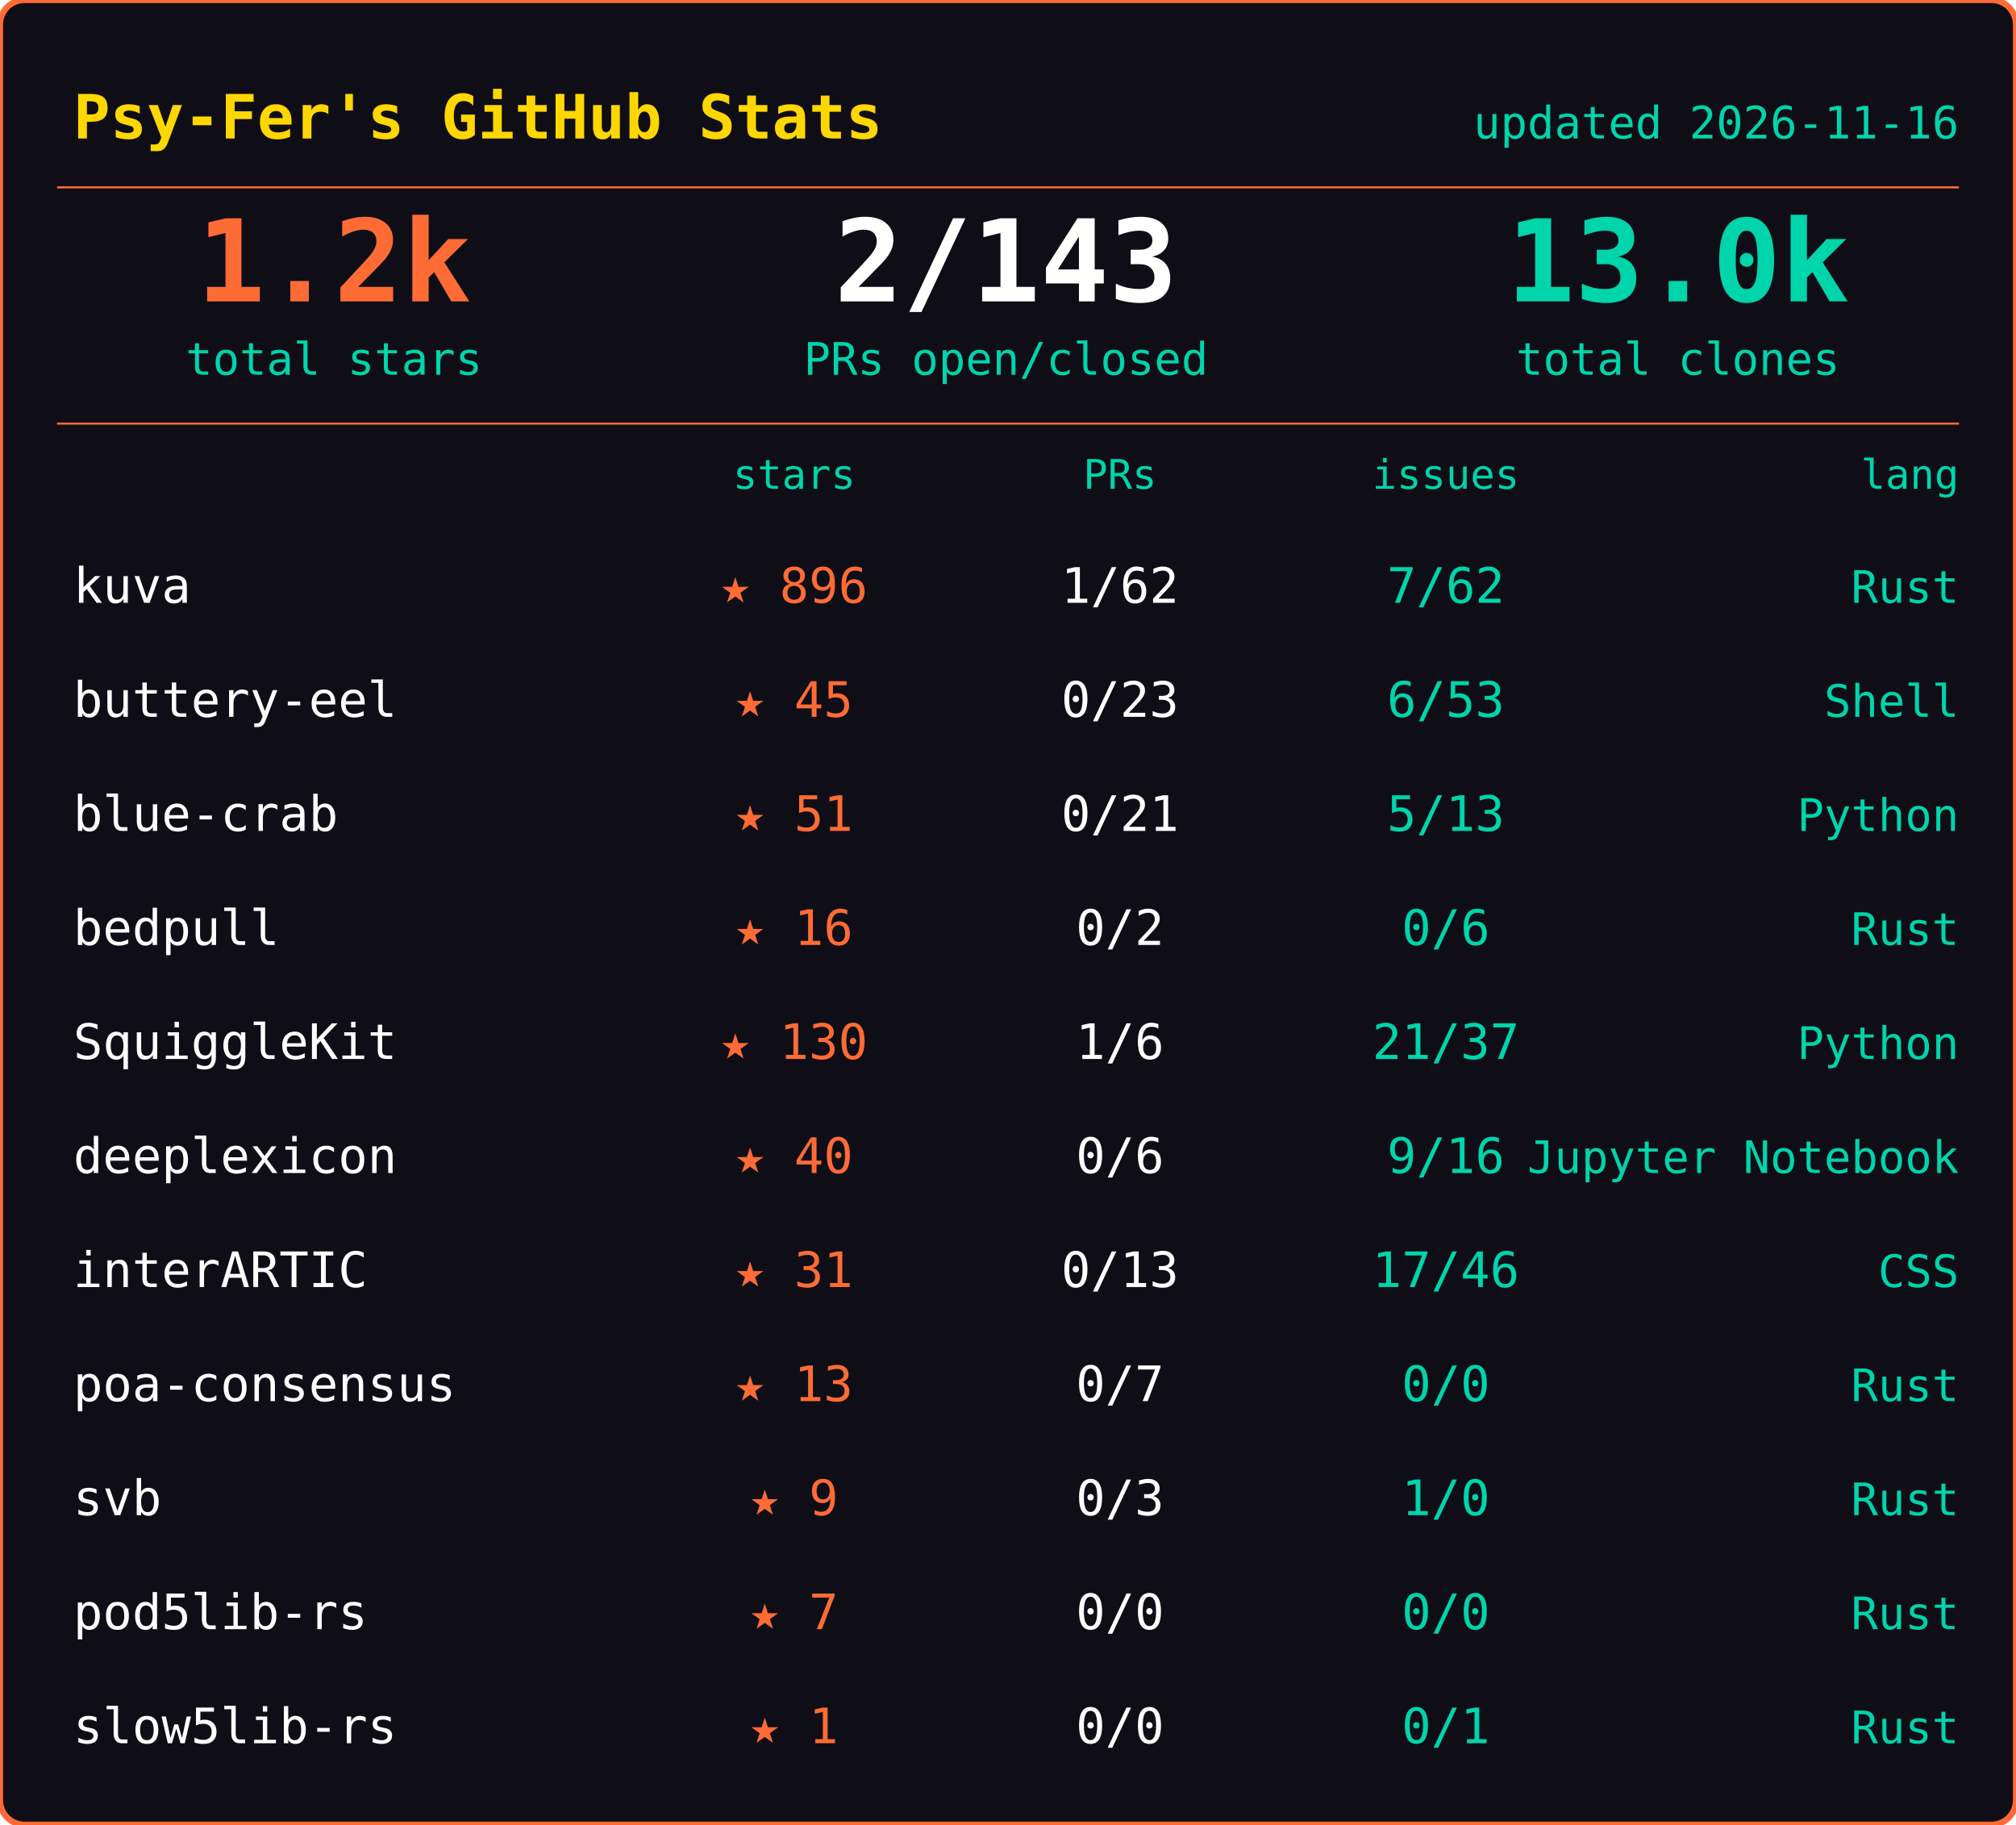
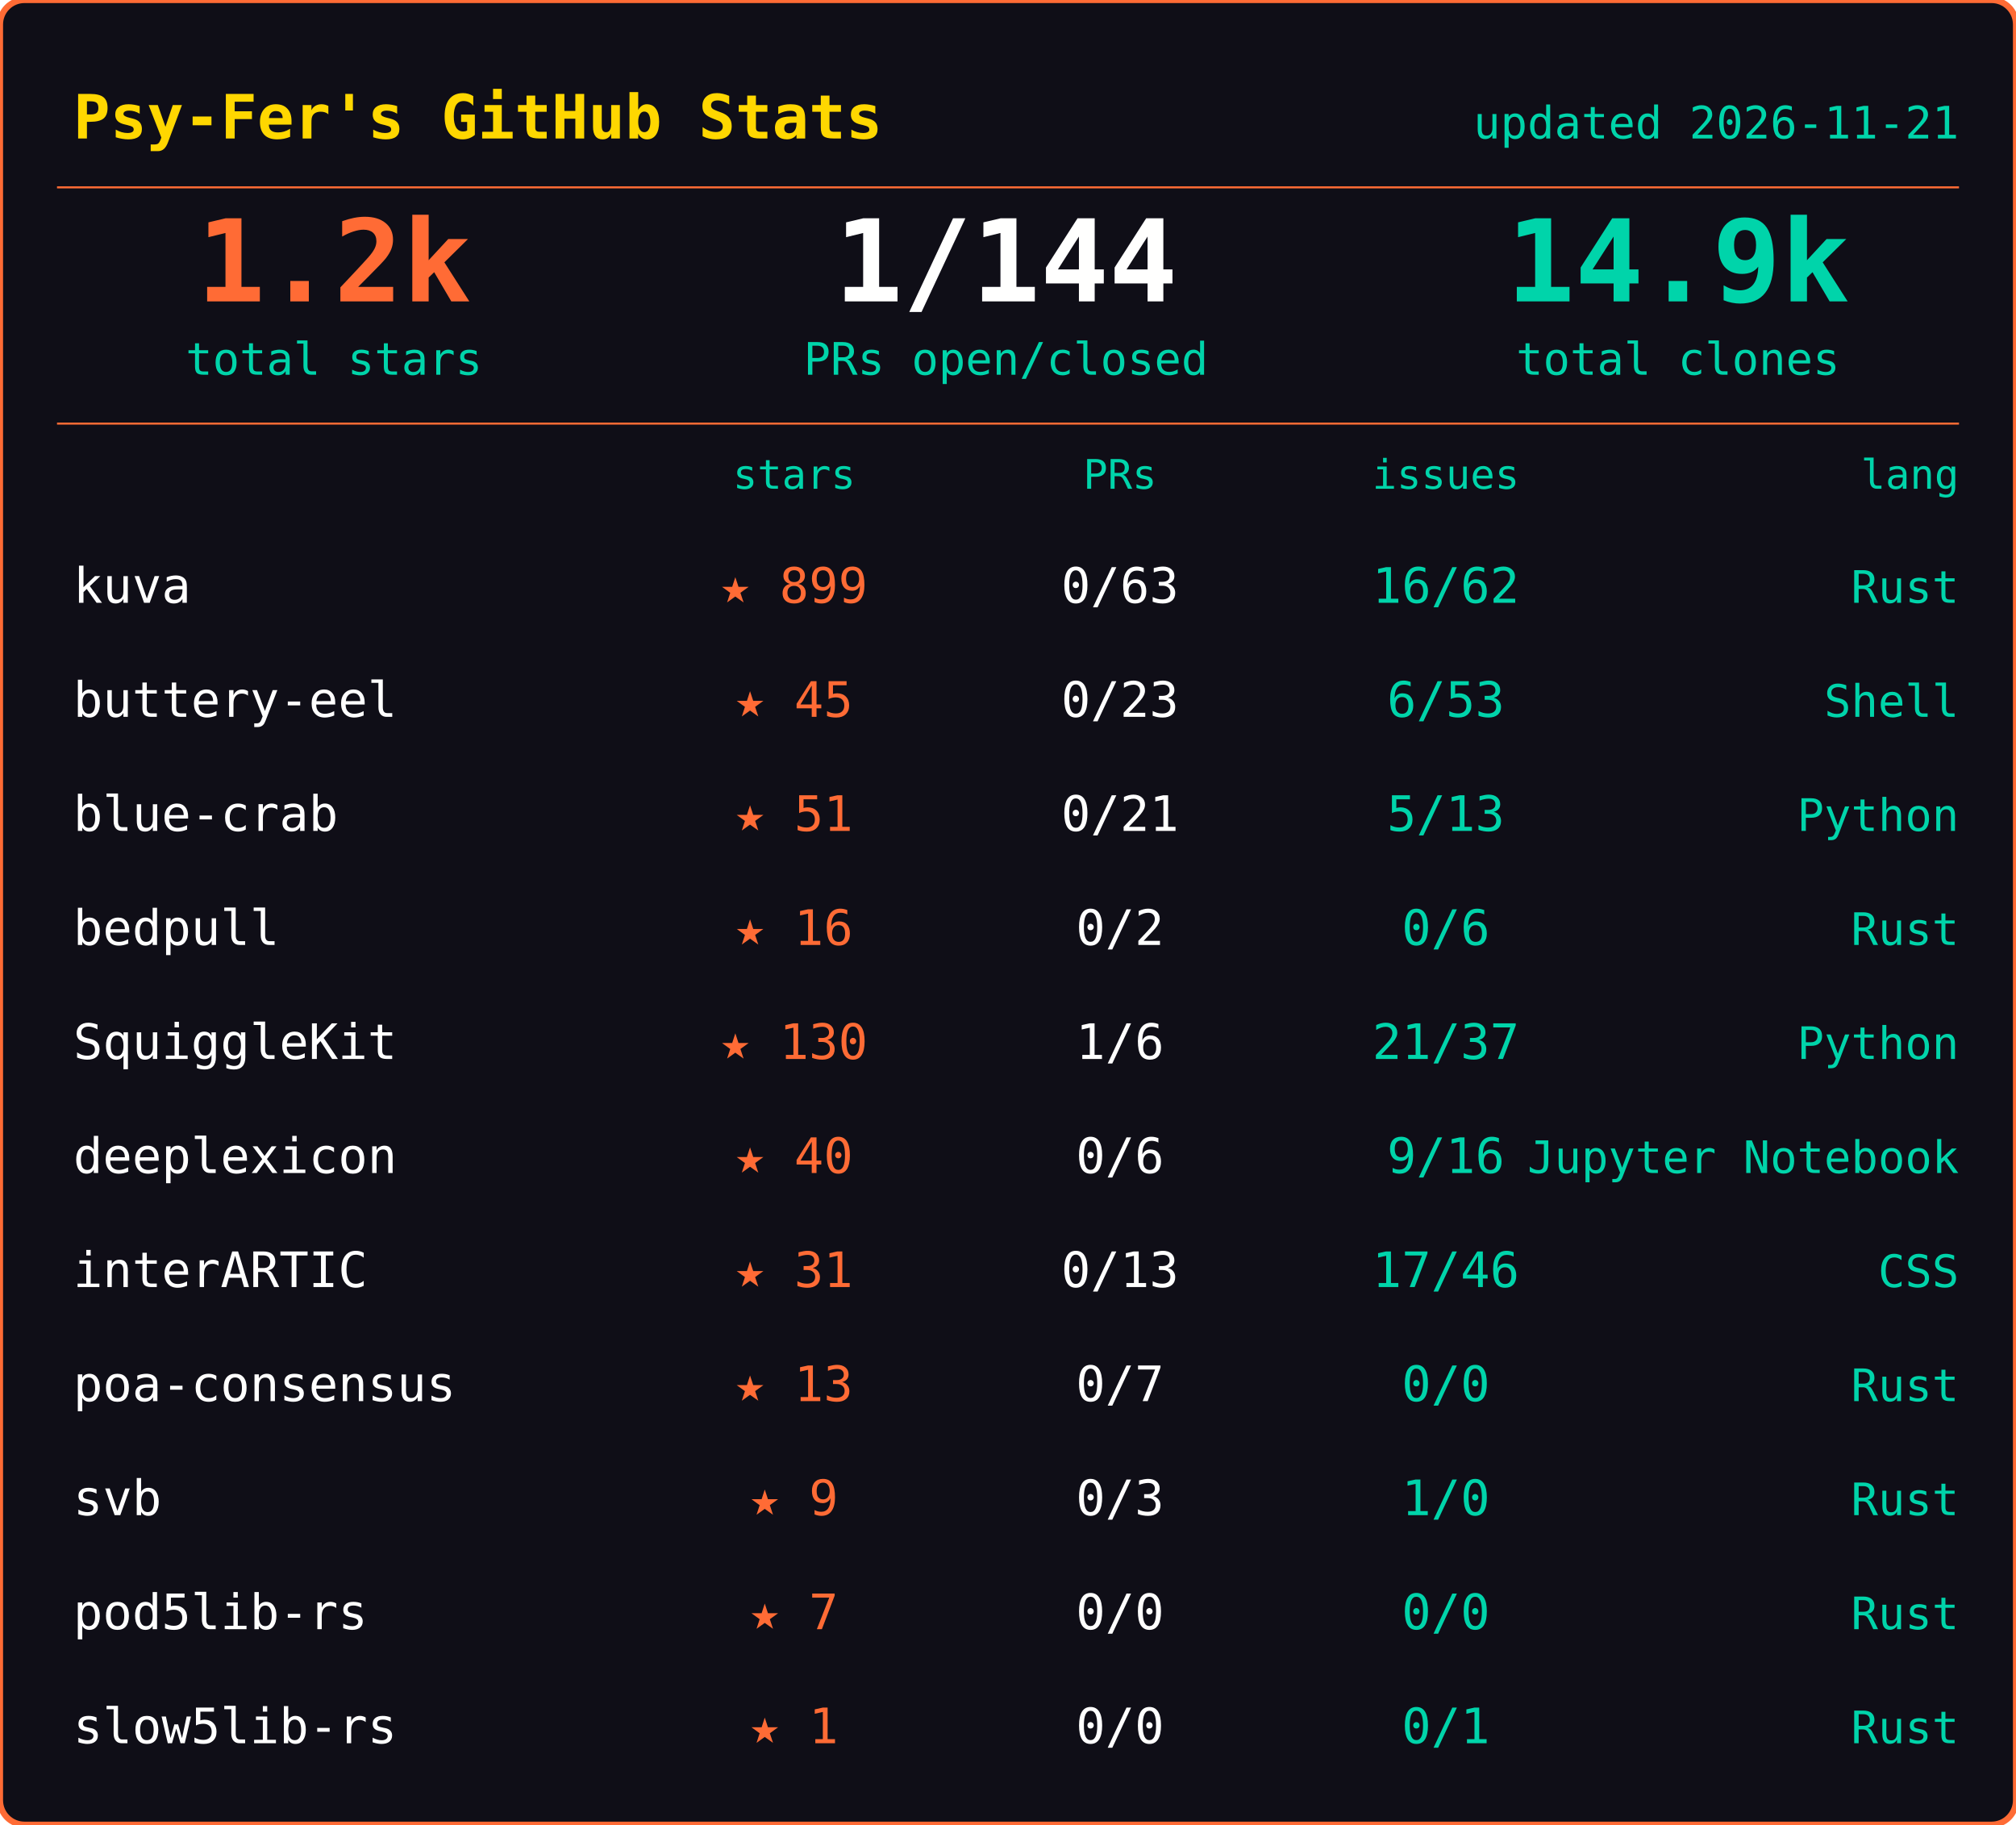
<svg xmlns="http://www.w3.org/2000/svg" width="495" height="448">
  <rect width="495" height="448" rx="6" fill="#0f0e17" stroke="#ff6b35" stroke-width="1.5" />
  <text x="18" y="34" font-family="ui-monospace,SFMono-Regular,SF Mono,Menlo,monospace" font-size="15" font-weight="600" fill="#ffd700">Psy-Fer's GitHub Stats</text>
-   <text x="481" y="34" font-family="ui-monospace,SFMono-Regular,SF Mono,Menlo,monospace" font-size="11" fill="#00d4aa" text-anchor="end">updated 2026-11-16</text>
+   <text x="481" y="34" font-family="ui-monospace,SFMono-Regular,SF Mono,Menlo,monospace" font-size="11" fill="#00d4aa" text-anchor="end">updated 2026-11-21</text>
  <line x1="14" y1="46" x2="481" y2="46" stroke="#ff6b35" stroke-width="0.5" />
  <text x="82" y="74" font-family="ui-monospace,SFMono-Regular,SF Mono,Menlo,monospace" font-size="28" font-weight="700" fill="#ff6b35" text-anchor="middle">1.2k</text>
  <text x="82" y="92" font-family="ui-monospace,SFMono-Regular,SF Mono,Menlo,monospace" font-size="11" fill="#00d4aa" text-anchor="middle">total stars</text>
-   <text x="247" y="74" font-family="ui-monospace,SFMono-Regular,SF Mono,Menlo,monospace" font-size="28" font-weight="700" fill="#fffffe" text-anchor="middle">2/143</text>
+   <text x="247" y="74" font-family="ui-monospace,SFMono-Regular,SF Mono,Menlo,monospace" font-size="28" font-weight="700" fill="#fffffe" text-anchor="middle">1/144</text>
  <text x="247" y="92" font-family="ui-monospace,SFMono-Regular,SF Mono,Menlo,monospace" font-size="11" fill="#00d4aa" text-anchor="middle">PRs open/closed</text>
-   <text x="412" y="74" font-family="ui-monospace,SFMono-Regular,SF Mono,Menlo,monospace" font-size="28" font-weight="700" fill="#00d4aa" text-anchor="middle">13.0k</text>
+   <text x="412" y="74" font-family="ui-monospace,SFMono-Regular,SF Mono,Menlo,monospace" font-size="28" font-weight="700" fill="#00d4aa" text-anchor="middle">14.9k</text>
  <text x="412" y="92" font-family="ui-monospace,SFMono-Regular,SF Mono,Menlo,monospace" font-size="11" fill="#00d4aa" text-anchor="middle">total clones</text>
  <line x1="14" y1="104" x2="481" y2="104" stroke="#ff6b35" stroke-width="0.5" />
  <text x="195" y="120" font-family="ui-monospace,SFMono-Regular,SF Mono,Menlo,monospace" font-size="10" fill="#00d4aa" text-anchor="middle">stars</text>
  <text x="275" y="120" font-family="ui-monospace,SFMono-Regular,SF Mono,Menlo,monospace" font-size="10" fill="#00d4aa" text-anchor="middle">PRs</text>
  <text x="355" y="120" font-family="ui-monospace,SFMono-Regular,SF Mono,Menlo,monospace" font-size="10" fill="#00d4aa" text-anchor="middle">issues</text>
  <text x="481" y="120" font-family="ui-monospace,SFMono-Regular,SF Mono,Menlo,monospace" font-size="10" fill="#00d4aa" text-anchor="end">lang</text>
  <text x="18" y="148" font-family="ui-monospace,SFMono-Regular,SF Mono,Menlo,monospace" font-size="12" fill="#fffffe">kuva</text>
-   <text x="195" y="148" font-family="ui-monospace,SFMono-Regular,SF Mono,Menlo,monospace" font-size="12" fill="#ff6b35" text-anchor="middle">★ 896</text>
-   <text x="275" y="148" font-family="ui-monospace,SFMono-Regular,SF Mono,Menlo,monospace" font-size="12" fill="#fffffe" text-anchor="middle">1/62</text>
-   <text x="355" y="148" font-family="ui-monospace,SFMono-Regular,SF Mono,Menlo,monospace" font-size="12" fill="#00d4aa" text-anchor="middle">7/62</text>
+   <text x="195" y="148" font-family="ui-monospace,SFMono-Regular,SF Mono,Menlo,monospace" font-size="12" fill="#ff6b35" text-anchor="middle">★ 899</text>
+   <text x="275" y="148" font-family="ui-monospace,SFMono-Regular,SF Mono,Menlo,monospace" font-size="12" fill="#fffffe" text-anchor="middle">0/63</text>
+   <text x="355" y="148" font-family="ui-monospace,SFMono-Regular,SF Mono,Menlo,monospace" font-size="12" fill="#00d4aa" text-anchor="middle">16/62</text>
  <text x="481" y="148" font-family="ui-monospace,SFMono-Regular,SF Mono,Menlo,monospace" font-size="11" fill="#00d4aa" text-anchor="end">Rust</text>
  <text x="18" y="176" font-family="ui-monospace,SFMono-Regular,SF Mono,Menlo,monospace" font-size="12" fill="#fffffe">buttery-eel</text>
  <text x="195" y="176" font-family="ui-monospace,SFMono-Regular,SF Mono,Menlo,monospace" font-size="12" fill="#ff6b35" text-anchor="middle">★ 45</text>
  <text x="275" y="176" font-family="ui-monospace,SFMono-Regular,SF Mono,Menlo,monospace" font-size="12" fill="#fffffe" text-anchor="middle">0/23</text>
  <text x="355" y="176" font-family="ui-monospace,SFMono-Regular,SF Mono,Menlo,monospace" font-size="12" fill="#00d4aa" text-anchor="middle">6/53</text>
  <text x="481" y="176" font-family="ui-monospace,SFMono-Regular,SF Mono,Menlo,monospace" font-size="11" fill="#00d4aa" text-anchor="end">Shell</text>
  <text x="18" y="204" font-family="ui-monospace,SFMono-Regular,SF Mono,Menlo,monospace" font-size="12" fill="#fffffe">blue-crab</text>
  <text x="195" y="204" font-family="ui-monospace,SFMono-Regular,SF Mono,Menlo,monospace" font-size="12" fill="#ff6b35" text-anchor="middle">★ 51</text>
  <text x="275" y="204" font-family="ui-monospace,SFMono-Regular,SF Mono,Menlo,monospace" font-size="12" fill="#fffffe" text-anchor="middle">0/21</text>
  <text x="355" y="204" font-family="ui-monospace,SFMono-Regular,SF Mono,Menlo,monospace" font-size="12" fill="#00d4aa" text-anchor="middle">5/13</text>
  <text x="481" y="204" font-family="ui-monospace,SFMono-Regular,SF Mono,Menlo,monospace" font-size="11" fill="#00d4aa" text-anchor="end">Python</text>
  <text x="18" y="232" font-family="ui-monospace,SFMono-Regular,SF Mono,Menlo,monospace" font-size="12" fill="#fffffe">bedpull</text>
  <text x="195" y="232" font-family="ui-monospace,SFMono-Regular,SF Mono,Menlo,monospace" font-size="12" fill="#ff6b35" text-anchor="middle">★ 16</text>
  <text x="275" y="232" font-family="ui-monospace,SFMono-Regular,SF Mono,Menlo,monospace" font-size="12" fill="#fffffe" text-anchor="middle">0/2</text>
  <text x="355" y="232" font-family="ui-monospace,SFMono-Regular,SF Mono,Menlo,monospace" font-size="12" fill="#00d4aa" text-anchor="middle">0/6</text>
  <text x="481" y="232" font-family="ui-monospace,SFMono-Regular,SF Mono,Menlo,monospace" font-size="11" fill="#00d4aa" text-anchor="end">Rust</text>
  <text x="18" y="260" font-family="ui-monospace,SFMono-Regular,SF Mono,Menlo,monospace" font-size="12" fill="#fffffe">SquiggleKit</text>
  <text x="195" y="260" font-family="ui-monospace,SFMono-Regular,SF Mono,Menlo,monospace" font-size="12" fill="#ff6b35" text-anchor="middle">★ 130</text>
  <text x="275" y="260" font-family="ui-monospace,SFMono-Regular,SF Mono,Menlo,monospace" font-size="12" fill="#fffffe" text-anchor="middle">1/6</text>
  <text x="355" y="260" font-family="ui-monospace,SFMono-Regular,SF Mono,Menlo,monospace" font-size="12" fill="#00d4aa" text-anchor="middle">21/37</text>
  <text x="481" y="260" font-family="ui-monospace,SFMono-Regular,SF Mono,Menlo,monospace" font-size="11" fill="#00d4aa" text-anchor="end">Python</text>
  <text x="18" y="288" font-family="ui-monospace,SFMono-Regular,SF Mono,Menlo,monospace" font-size="12" fill="#fffffe">deeplexicon</text>
  <text x="195" y="288" font-family="ui-monospace,SFMono-Regular,SF Mono,Menlo,monospace" font-size="12" fill="#ff6b35" text-anchor="middle">★ 40</text>
  <text x="275" y="288" font-family="ui-monospace,SFMono-Regular,SF Mono,Menlo,monospace" font-size="12" fill="#fffffe" text-anchor="middle">0/6</text>
  <text x="355" y="288" font-family="ui-monospace,SFMono-Regular,SF Mono,Menlo,monospace" font-size="12" fill="#00d4aa" text-anchor="middle">9/16</text>
  <text x="481" y="288" font-family="ui-monospace,SFMono-Regular,SF Mono,Menlo,monospace" font-size="11" fill="#00d4aa" text-anchor="end">Jupyter Notebook</text>
  <text x="18" y="316" font-family="ui-monospace,SFMono-Regular,SF Mono,Menlo,monospace" font-size="12" fill="#fffffe">interARTIC</text>
  <text x="195" y="316" font-family="ui-monospace,SFMono-Regular,SF Mono,Menlo,monospace" font-size="12" fill="#ff6b35" text-anchor="middle">★ 31</text>
  <text x="275" y="316" font-family="ui-monospace,SFMono-Regular,SF Mono,Menlo,monospace" font-size="12" fill="#fffffe" text-anchor="middle">0/13</text>
  <text x="355" y="316" font-family="ui-monospace,SFMono-Regular,SF Mono,Menlo,monospace" font-size="12" fill="#00d4aa" text-anchor="middle">17/46</text>
  <text x="481" y="316" font-family="ui-monospace,SFMono-Regular,SF Mono,Menlo,monospace" font-size="11" fill="#00d4aa" text-anchor="end">CSS</text>
  <text x="18" y="344" font-family="ui-monospace,SFMono-Regular,SF Mono,Menlo,monospace" font-size="12" fill="#fffffe">poa-consensus</text>
  <text x="195" y="344" font-family="ui-monospace,SFMono-Regular,SF Mono,Menlo,monospace" font-size="12" fill="#ff6b35" text-anchor="middle">★ 13</text>
  <text x="275" y="344" font-family="ui-monospace,SFMono-Regular,SF Mono,Menlo,monospace" font-size="12" fill="#fffffe" text-anchor="middle">0/7</text>
  <text x="355" y="344" font-family="ui-monospace,SFMono-Regular,SF Mono,Menlo,monospace" font-size="12" fill="#00d4aa" text-anchor="middle">0/0</text>
  <text x="481" y="344" font-family="ui-monospace,SFMono-Regular,SF Mono,Menlo,monospace" font-size="11" fill="#00d4aa" text-anchor="end">Rust</text>
  <text x="18" y="372" font-family="ui-monospace,SFMono-Regular,SF Mono,Menlo,monospace" font-size="12" fill="#fffffe">svb</text>
  <text x="195" y="372" font-family="ui-monospace,SFMono-Regular,SF Mono,Menlo,monospace" font-size="12" fill="#ff6b35" text-anchor="middle">★ 9</text>
  <text x="275" y="372" font-family="ui-monospace,SFMono-Regular,SF Mono,Menlo,monospace" font-size="12" fill="#fffffe" text-anchor="middle">0/3</text>
  <text x="355" y="372" font-family="ui-monospace,SFMono-Regular,SF Mono,Menlo,monospace" font-size="12" fill="#00d4aa" text-anchor="middle">1/0</text>
  <text x="481" y="372" font-family="ui-monospace,SFMono-Regular,SF Mono,Menlo,monospace" font-size="11" fill="#00d4aa" text-anchor="end">Rust</text>
  <text x="18" y="400" font-family="ui-monospace,SFMono-Regular,SF Mono,Menlo,monospace" font-size="12" fill="#fffffe">pod5lib-rs</text>
  <text x="195" y="400" font-family="ui-monospace,SFMono-Regular,SF Mono,Menlo,monospace" font-size="12" fill="#ff6b35" text-anchor="middle">★ 7</text>
  <text x="275" y="400" font-family="ui-monospace,SFMono-Regular,SF Mono,Menlo,monospace" font-size="12" fill="#fffffe" text-anchor="middle">0/0</text>
  <text x="355" y="400" font-family="ui-monospace,SFMono-Regular,SF Mono,Menlo,monospace" font-size="12" fill="#00d4aa" text-anchor="middle">0/0</text>
  <text x="481" y="400" font-family="ui-monospace,SFMono-Regular,SF Mono,Menlo,monospace" font-size="11" fill="#00d4aa" text-anchor="end">Rust</text>
  <text x="18" y="428" font-family="ui-monospace,SFMono-Regular,SF Mono,Menlo,monospace" font-size="12" fill="#fffffe">slow5lib-rs</text>
  <text x="195" y="428" font-family="ui-monospace,SFMono-Regular,SF Mono,Menlo,monospace" font-size="12" fill="#ff6b35" text-anchor="middle">★ 1</text>
  <text x="275" y="428" font-family="ui-monospace,SFMono-Regular,SF Mono,Menlo,monospace" font-size="12" fill="#fffffe" text-anchor="middle">0/0</text>
  <text x="355" y="428" font-family="ui-monospace,SFMono-Regular,SF Mono,Menlo,monospace" font-size="12" fill="#00d4aa" text-anchor="middle">0/1</text>
  <text x="481" y="428" font-family="ui-monospace,SFMono-Regular,SF Mono,Menlo,monospace" font-size="11" fill="#00d4aa" text-anchor="end">Rust</text>
</svg>
